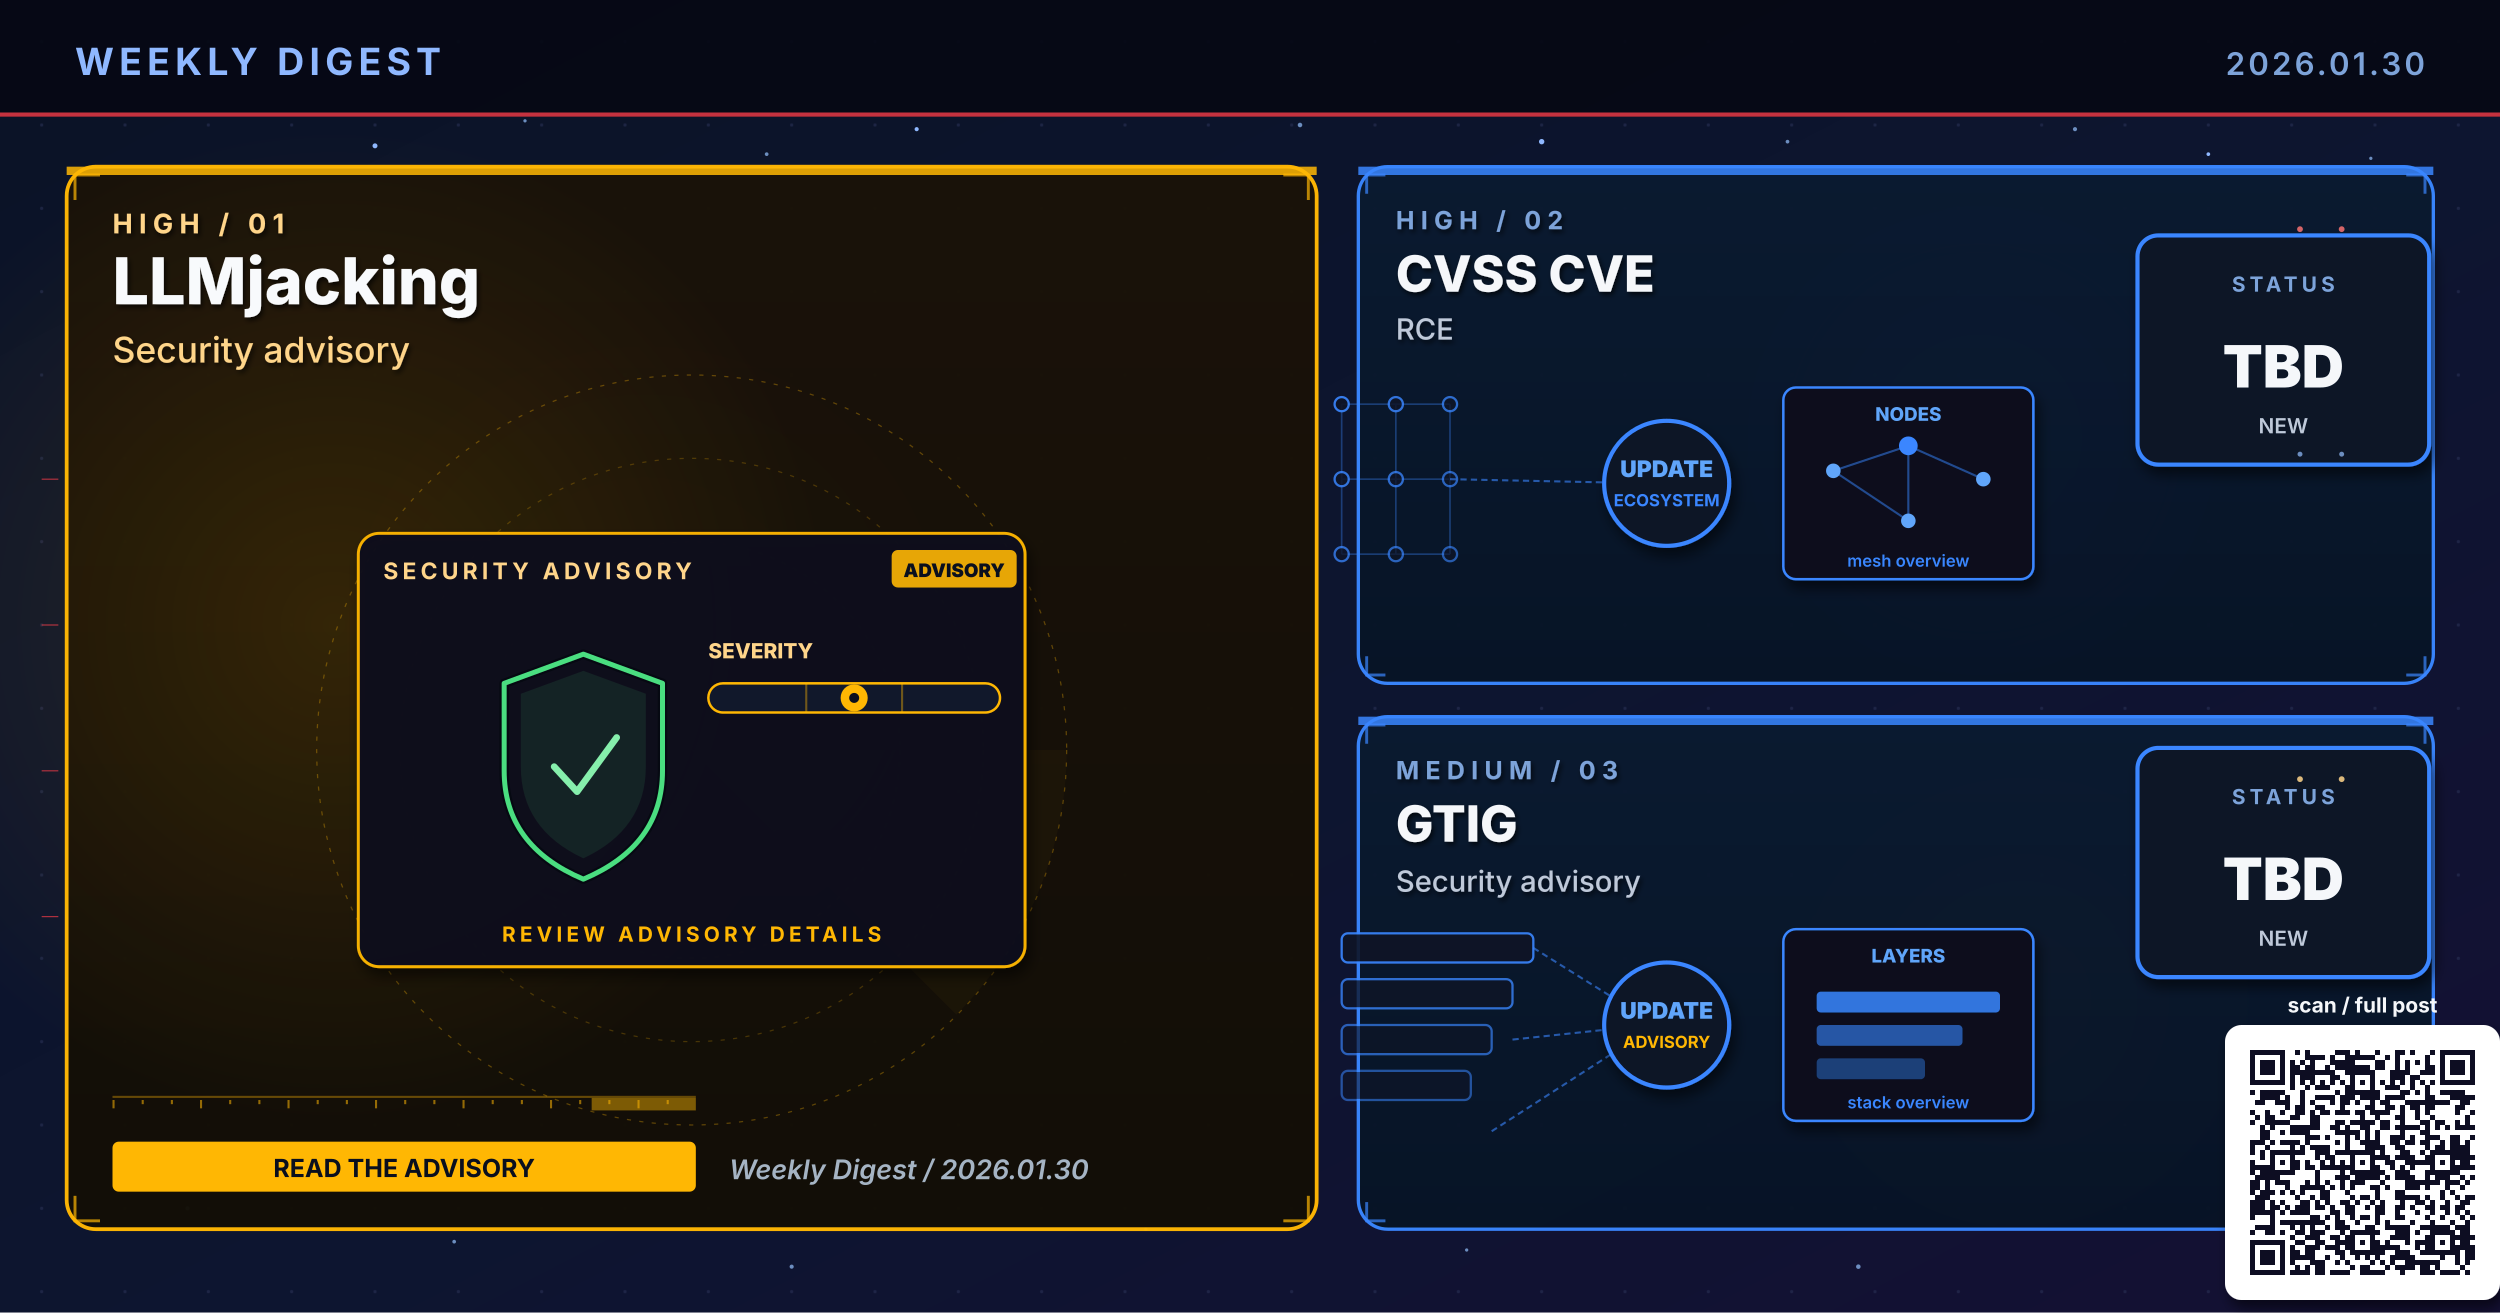
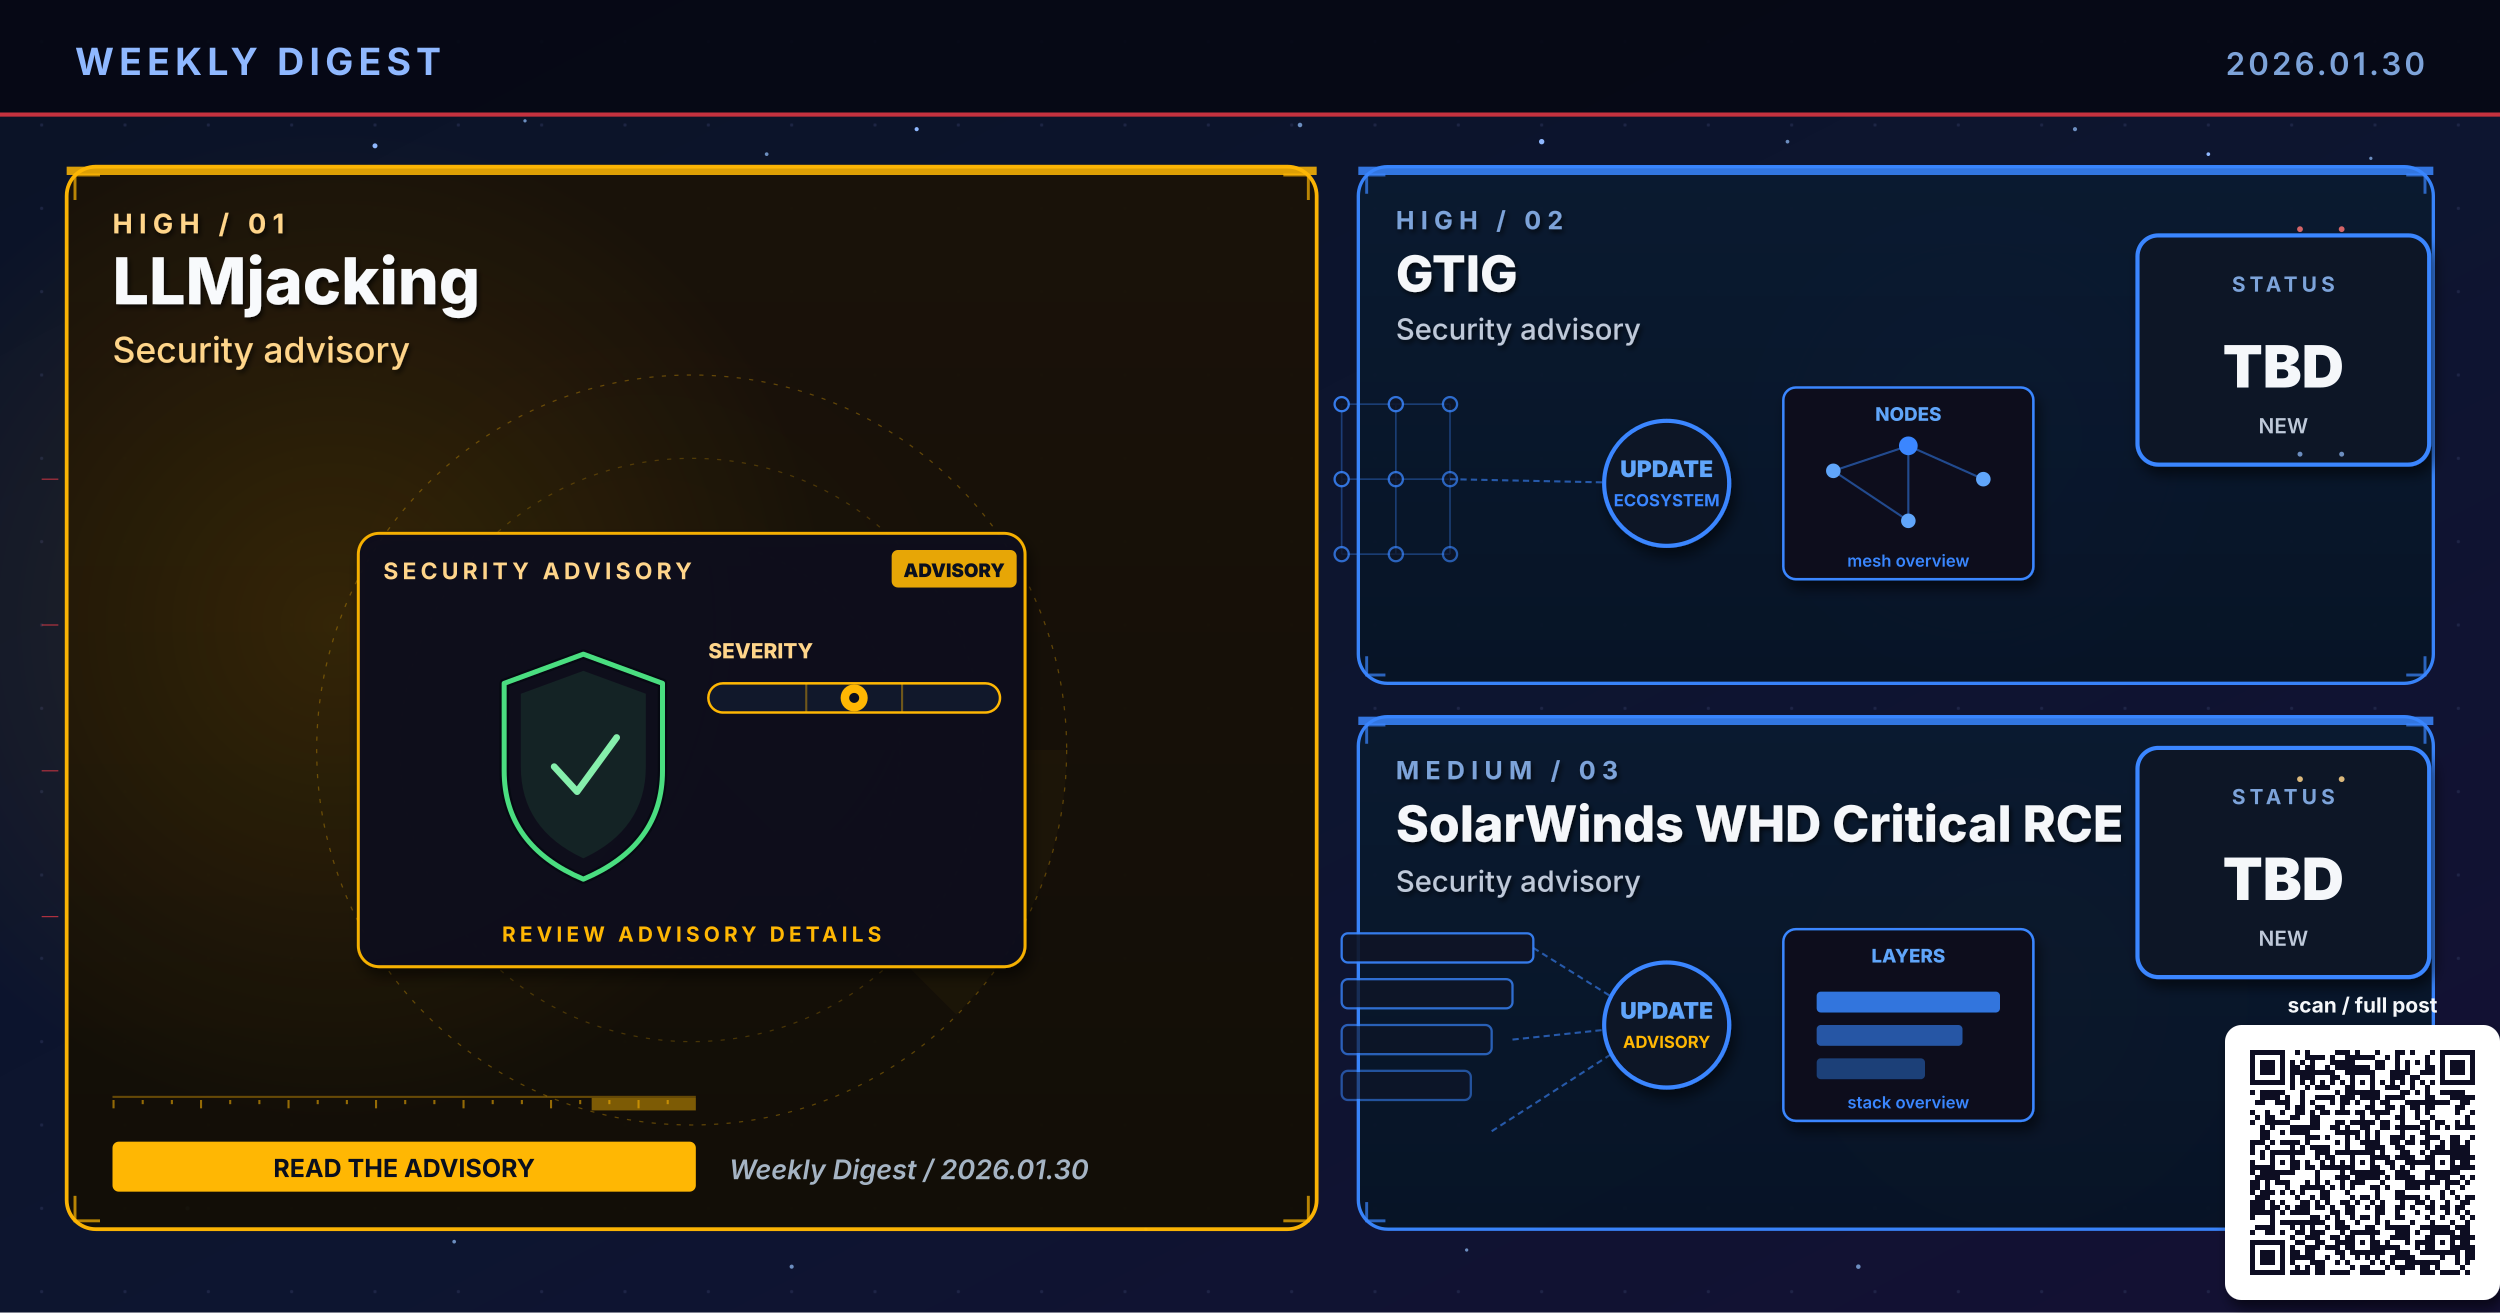
- <svg xmlns="http://www.w3.org/2000/svg" viewBox="0 0 1200 630" width="1200" height="630" role="img" aria-label="Weekly digest cover 2026.01.30: LLMjacking, CVSS CVE, GTIG">
+ <svg xmlns="http://www.w3.org/2000/svg" viewBox="0 0 1200 630" width="1200" height="630" role="img" aria-label="Weekly digest cover 2026.01.30: LLMjacking, GTIG, SolarWinds WHD Critical RCE">
  <defs>
    <linearGradient id="bgSpread" x1="0%" y1="0%" x2="100%" y2="100%">
      <stop offset="0%" stop-color="#0B1326" />
      <stop offset="55%" stop-color="#0D1530" />
      <stop offset="100%" stop-color="#141034" />
    </linearGradient>
    <linearGradient id="heroPanel" x1="0%" y1="0%" x2="0%" y2="100%">
      <stop offset="0%" stop-color="#1A0A08" />
      <stop offset="100%" stop-color="#110608" />
    </linearGradient>
    <linearGradient id="heroPanelBlue" x1="0%" y1="0%" x2="0%" y2="100%">
      <stop offset="0%" stop-color="#0A1A30" />
      <stop offset="100%" stop-color="#071426" />
    </linearGradient>
    <linearGradient id="heroPanelAmber" x1="0%" y1="0%" x2="0%" y2="100%">
      <stop offset="0%" stop-color="#1A1208" />
      <stop offset="100%" stop-color="#120E06" />
    </linearGradient>
    <linearGradient id="heroPanelGreen" x1="0%" y1="0%" x2="0%" y2="100%">
      <stop offset="0%" stop-color="#08160E" />
      <stop offset="100%" stop-color="#04100A" />
    </linearGradient>
    <linearGradient id="heroPanelPurple" x1="0%" y1="0%" x2="0%" y2="100%">
      <stop offset="0%" stop-color="#110629" />
      <stop offset="100%" stop-color="#0A0418" />
    </linearGradient>
    <radialGradient id="hotRed" cx="50%" cy="50%" r="50%">
      <stop offset="0%" stop-color="#E63946" stop-opacity="0.6" />
      <stop offset="100%" stop-color="#E63946" stop-opacity="0" />
    </radialGradient>
    <radialGradient id="hotBlue" cx="50%" cy="50%" r="50%">
      <stop offset="0%" stop-color="#3A86FF" stop-opacity="0.5" />
      <stop offset="100%" stop-color="#3A86FF" stop-opacity="0" />
    </radialGradient>
    <radialGradient id="hotAmber" cx="50%" cy="50%" r="50%">
      <stop offset="0%" stop-color="#FFB703" stop-opacity="0.45" />
      <stop offset="100%" stop-color="#FFB703" stop-opacity="0" />
    </radialGradient>
    <radialGradient id="hotGreen" cx="50%" cy="50%" r="50%">
      <stop offset="0%" stop-color="#4ADE80" stop-opacity="0.45" />
      <stop offset="100%" stop-color="#4ADE80" stop-opacity="0" />
    </radialGradient>
    <radialGradient id="hotPurple" cx="50%" cy="50%" r="50%">
      <stop offset="0%" stop-color="#A78BFA" stop-opacity="0.45" />
      <stop offset="100%" stop-color="#A78BFA" stop-opacity="0" />
    </radialGradient>
    <pattern id="envGrid" x="0" y="0" width="40" height="40" patternUnits="userSpaceOnUse">
      <circle cx="20" cy="20" r="0.8" fill="#2A3256" opacity="0.55" />
    </pattern>
    <filter id="softShadow" x="-10%" y="-10%" width="130%" height="130%">
      <feGaussianBlur in="SourceAlpha" stdDeviation="3" />
      <feOffset dx="2" dy="4" />
      <feComponentTransfer>
        <feFuncA type="linear" slope="0.55" />
      </feComponentTransfer>
      <feMerge>
        <feMergeNode />
        <feMergeNode in="SourceGraphic" />
      </feMerge>
    </filter>
    <filter id="textShadow" x="-10%" y="-10%" width="130%" height="130%">
      <feGaussianBlur in="SourceAlpha" stdDeviation="1.2" />
      <feOffset dx="1" dy="1.5" />
      <feComponentTransfer>
        <feFuncA type="linear" slope="0.7" />
      </feComponentTransfer>
      <feMerge>
        <feMergeNode />
        <feMergeNode in="SourceGraphic" />
      </feMerge>
    </filter>
  </defs>
  <rect width="1200" height="630" fill="url(#bgSpread)" />
  <rect width="1200" height="630" fill="url(#envGrid)" />
  <circle cx="310" cy="310" r="160" fill="url(#hotRed)">
    <animate attributeName="opacity" values="0.6;1;0.6" dur="5.8s" repeatCount="indefinite" />
  </circle>
  <circle cx="950" cy="210" r="120" fill="url(#hotBlue)">
    <animate attributeName="opacity" values="0.45;0.85;0.45" dur="6.4s" repeatCount="indefinite" />
  </circle>
  <circle cx="970" cy="480" r="110" fill="url(#hotAmber)">
    <animate attributeName="opacity" values="0.4;0.75;0.4" dur="7.1s" repeatCount="indefinite" />
  </circle>
  <g fill="#8FB8FF">
    <circle cx="180" cy="70" r="1.2">
      <animate attributeName="opacity" values="0.2;1;0.2" dur="3.4s" repeatCount="indefinite" />
    </circle>
    <circle cx="440" cy="62" r="1">
      <animate attributeName="opacity" values="0.2;0.9;0.2" dur="4.2s" repeatCount="indefinite" />
    </circle>
    <circle cx="740" cy="68" r="1.3">
      <animate attributeName="opacity" values="0.25;1;0.25" dur="3.9s" repeatCount="indefinite" />
    </circle>
    <circle cx="1060" cy="74" r="0.9">
      <animate attributeName="opacity" values="0.2;0.85;0.2" dur="5.1s" repeatCount="indefinite" />
    </circle>
    <circle cx="90" cy="580" r="1">
      <animate attributeName="opacity" values="0.15;0.8;0.15" dur="4.7s" repeatCount="indefinite" />
    </circle>
    <circle cx="550" cy="590" r="0.8">
      <animate attributeName="opacity" values="0.2;0.75;0.2" dur="3.6s" begin="0.5s" repeatCount="indefinite" />
    </circle>
  </g>
  <g fill="#7DA3D9" opacity="0.85">
    <circle cx="252" cy="58" r="0.8">
      <animate attributeName="opacity" values="0.15;0.7;0.15" dur="4.3s" repeatCount="indefinite" />
    </circle>
    <circle cx="368" cy="74" r="0.9">
      <animate attributeName="opacity" values="0.2;0.85;0.2" dur="3.8s" begin="0.4s" repeatCount="indefinite" />
    </circle>
    <circle cx="624" cy="60" r="1.1">
      <animate attributeName="opacity" values="0.25;0.95;0.25" dur="4.5s" repeatCount="indefinite" />
    </circle>
    <circle cx="858" cy="68" r="0.9">
      <animate attributeName="opacity" values="0.2;0.8;0.2" dur="3.6s" begin="0.6s" repeatCount="indefinite" />
    </circle>
    <circle cx="996" cy="62" r="1.0">
      <animate attributeName="opacity" values="0.2;0.9;0.2" dur="4.0s" begin="0.2s" repeatCount="indefinite" />
    </circle>
    <circle cx="1138" cy="76" r="0.8">
      <animate attributeName="opacity" values="0.15;0.7;0.15" dur="5.2s" begin="0.5s" repeatCount="indefinite" />
    </circle>
    <circle cx="218" cy="596" r="0.9">
      <animate attributeName="opacity" values="0.18;0.75;0.18" dur="4.6s" begin="0.3s" repeatCount="indefinite" />
    </circle>
    <circle cx="380" cy="608" r="1.0">
      <animate attributeName="opacity" values="0.2;0.85;0.2" dur="3.9s" begin="0.7s" repeatCount="indefinite" />
    </circle>
    <circle cx="704" cy="600" r="0.8">
      <animate attributeName="opacity" values="0.18;0.7;0.18" dur="4.2s" begin="0.4s" repeatCount="indefinite" />
    </circle>
    <circle cx="892" cy="608" r="1.1">
      <animate attributeName="opacity" values="0.22;0.9;0.22" dur="4.7s" begin="0.6s" repeatCount="indefinite" />
    </circle>
    <circle cx="1078" cy="600" r="0.9">
      <animate attributeName="opacity" values="0.2;0.85;0.2" dur="3.6s" begin="0.8s" repeatCount="indefinite" />
    </circle>
  </g>
  <rect x="0" y="0" width="1200" height="56" fill="#050813" opacity="0.92" />
  <text x="36" y="36" font-family="Inter, Helvetica, Arial, sans-serif" font-size="18" font-weight="700" fill="#8FB8FF" letter-spacing="2.5">WEEKLY DIGEST</text>
  <text x="1164" y="36" font-family="Inter, Helvetica, Arial, sans-serif" font-size="15" font-weight="600" fill="#7DA3D9" letter-spacing="1.5" text-anchor="end">2026.01.30</text>
  <rect x="0" y="54" width="1200" height="2" fill="#E63946" opacity="0.85">
    <animate attributeName="opacity" values="0.4;1;0.4" dur="4.8s" repeatCount="indefinite" />
  </rect>
  <rect x="32" y="80" width="600" height="510" rx="14" ry="14" fill="url(#heroPanelAmber)" stroke="#FFB703" stroke-width="1.8" opacity="0.98" />
  <circle cx="160" cy="300" r="240" fill="url(#hotAmber)" opacity="0.28" />
  <rect x="32" y="80" width="600" height="4" fill="#FFB703" opacity="0.85">
    <animate attributeName="opacity" values="0.5;1;0.5" dur="3.4s" repeatCount="indefinite" />
  </rect>
  <g filter="url(#textShadow)">
    <text x="54" y="112" font-family="Inter, Helvetica, Arial, sans-serif" font-size="13" font-weight="700" fill="#FFD58A" letter-spacing="3">HIGH  /  01</text>
    <text x="54" y="146" font-family="Inter, Helvetica, Arial, sans-serif" font-size="31" font-weight="800" fill="#F8FAFC">LLMjacking</text>
    <text x="54" y="174" font-family="Inter, Helvetica, Arial, sans-serif" font-size="17" font-weight="500" fill="#FFD58A">Security advisory</text>
  </g>
  <g transform="translate(332,360)" opacity="0.32">
    <circle r="180" fill="none" stroke="#FFB703" stroke-width="0.6" stroke-dasharray="2 4" />
    <circle r="140" fill="none" stroke="#FFB703" stroke-width="0.6" stroke-dasharray="2 4" opacity="0.7" />
    <circle r="100" fill="none" stroke="#FFB703" stroke-width="0.6" stroke-dasharray="2 4" opacity="0.5" />
    <g>
      <path d="M0 0 L180 0 A180 180 0 0 1 127 127 Z" fill="#FFB703" opacity="0.10" />
      <animateTransform attributeName="transform" type="rotate" from="0" to="360" dur="14s" repeatCount="indefinite" />
    </g>
  </g>
  <g stroke="#FFB703" stroke-width="1.4" fill="none" opacity="0.7">
    <path d="M36 96 L36 84 L48 84" />
    <path d="M616 84 L628 84 L628 96" />
    <path d="M36 574 L36 586 L48 586" />
    <path d="M616 586 L628 586 L628 574" />
  </g>
  <g>
    <rect x="54" y="526" width="280" height="1" fill="#FFB703" opacity="0.35" />
    <rect x="54" y="528" width="1" height="4" fill="#FFB703" opacity="0.55" />
    <rect x="68" y="528" width="1" height="2" fill="#FFB703" opacity="0.55" />
    <rect x="82" y="528" width="1" height="2" fill="#FFB703" opacity="0.55" />
    <rect x="96" y="528" width="1" height="4" fill="#FFB703" opacity="0.55" />
    <rect x="110" y="528" width="1" height="2" fill="#FFB703" opacity="0.55" />
    <rect x="124" y="528" width="1" height="2" fill="#FFB703" opacity="0.55" />
    <rect x="138" y="528" width="1" height="4" fill="#FFB703" opacity="0.55" />
    <rect x="152" y="528" width="1" height="2" fill="#FFB703" opacity="0.55" />
    <rect x="166" y="528" width="1" height="2" fill="#FFB703" opacity="0.55" />
    <rect x="180" y="528" width="1" height="4" fill="#FFB703" opacity="0.55" />
    <rect x="194" y="528" width="1" height="2" fill="#FFB703" opacity="0.55" />
    <rect x="208" y="528" width="1" height="2" fill="#FFB703" opacity="0.55" />
    <rect x="222" y="528" width="1" height="4" fill="#FFB703" opacity="0.55" />
    <rect x="236" y="528" width="1" height="2" fill="#FFB703" opacity="0.55" />
    <rect x="250" y="528" width="1" height="2" fill="#FFB703" opacity="0.55" />
    <rect x="264" y="528" width="1" height="4" fill="#FFB703" opacity="0.55" />
    <rect x="278" y="528" width="1" height="2" fill="#FFB703" opacity="0.55" />
    <rect x="292" y="528" width="1" height="2" fill="#FFB703" opacity="0.55" />
    <rect x="306" y="528" width="1" height="4" fill="#FFB703" opacity="0.55" />
    <rect x="320" y="528" width="1" height="2" fill="#FFB703" opacity="0.55" />
    <rect x="284" y="527" width="50" height="6" fill="#FFB703" opacity="0.45">
      <animate attributeName="x" values="54;284;54" dur="6.4s" repeatCount="indefinite" />
      <animate attributeName="opacity" values="0.2;0.7;0.2" dur="6.4s" repeatCount="indefinite" />
    </rect>
  </g>
  <g transform="translate(332,360)">
    <g filter="url(#softShadow)">
      <rect x="-160" y="-104" width="320" height="208" rx="10" fill="#0A0F1E" stroke="#FFB703" stroke-width="1.4" opacity="0.95" />
    </g>
    <text x="-148" y="-82" font-family="Inter, Helvetica, Arial, sans-serif" font-size="11" font-weight="700" fill="#FFD58A" letter-spacing="2">SECURITY ADVISORY</text>
    <g transform="translate(96,-96)">
      <rect x="0" y="0" width="60" height="18" rx="3" fill="#FFB703" opacity="0.9" />
      <text x="30" y="13" text-anchor="middle" font-family="Inter, monospace" font-size="9" font-weight="900" fill="#0A0F1E">ADVISORY</text>
    </g>
    <g transform="translate(-92,-46)">
      <path d="M40 0 L78 14 L78 56 Q78 92 40 108 Q2 92 2 56 L2 14 Z" fill="none" stroke="#060912" stroke-width="4.6" stroke-linejoin="round" />
      <path d="M40 0 L78 14 L78 56 Q78 92 40 108 Q2 92 2 56 L2 14 Z" fill="none" stroke="#4ADE80" stroke-width="2.4" stroke-linejoin="round">
        <animate attributeName="stroke-opacity" values="0.6;1;0.6" dur="3.2s" repeatCount="indefinite" />
      </path>
      <path d="M40 8 L70 19 L70 54 Q70 84 40 98 Q10 84 10 54 L10 19 Z" fill="#4ADE80" opacity="0.10" />
      <path d="M26 54 L37 66 L56 40" fill="none" stroke="#86EFAC" stroke-width="3.2" stroke-linecap="round" stroke-linejoin="round">
        <animate attributeName="stroke-opacity" values="0.5;1;0.5" dur="2.4s" repeatCount="indefinite" />
      </path>
    </g>
    <g transform="translate(8,-44)">
      <text x="0" y="0" font-family="Inter, monospace" font-size="10" font-weight="800" fill="#FFD58A">SEVERITY</text>
      <rect x="0" y="12" width="140" height="14" rx="7" fill="#11182B" stroke="#FFB703" stroke-width="1.2" />
      <g stroke="#FFB703" stroke-width="1" opacity="0.4">
        <line x1="47" y1="12" x2="47" y2="26" />
        <line x1="93" y1="12" x2="93" y2="26" />
      </g>
      <g transform="translate(70,19)">
        <circle cx="0" cy="0" r="6.5" fill="#FFB703">
          <animate attributeName="opacity" values="0.7;1;0.7" dur="2.2s" repeatCount="indefinite" />
        </circle>
        <circle cx="0" cy="0" r="2.4" fill="#0A0F1E" />
      </g>
    </g>
    <text x="0" y="92" text-anchor="middle" font-family="Inter, Helvetica, Arial, sans-serif" font-size="10" font-weight="700" fill="#FFB703" letter-spacing="2">REVIEW ADVISORY DETAILS</text>
  </g>
  <g transform="translate(54,548)">
    <rect x="0" y="0" width="280" height="24" rx="3" fill="#FFB703" />
    <text x="140" y="17" text-anchor="middle" font-family="Inter, Helvetica, Arial, sans-serif" font-size="12" font-weight="700" fill="#0A0F1E">READ THE ADVISORY</text>
  </g>
  <text x="350" y="566" font-family="Inter, Helvetica, Arial, sans-serif" font-size="13" font-weight="600" fill="#A5B4C4" font-style="italic">Weekly Digest  /  2026.01.30</text>
  <rect x="652" y="80" width="516" height="248" rx="14" ry="14" fill="url(#heroPanelBlue)" stroke="#3A86FF" stroke-width="1.6" opacity="0.97" />
  <rect x="652" y="80" width="516" height="4" fill="#3A86FF" opacity="0.85">
    <animate attributeName="opacity" values="0.5;1;0.5" dur="4.2s" repeatCount="indefinite" />
  </rect>
  <g filter="url(#textShadow)">
    <text x="670" y="110" font-family="Inter, Helvetica, Arial, sans-serif" font-size="12" font-weight="700" fill="#7DA3D9" letter-spacing="3">HIGH  /  02</text>
-     <text x="670" y="140" font-family="Inter, Helvetica, Arial, sans-serif" font-size="24" font-weight="800" fill="#F5F7FA">CVSS CVE</text>
-     <text x="670" y="163" font-family="Inter, Helvetica, Arial, sans-serif" font-size="14" font-weight="500" fill="#BFC9D9">RCE</text>
+     <text x="670" y="140" font-family="Inter, Helvetica, Arial, sans-serif" font-size="24" font-weight="800" fill="#F5F7FA">GTIG</text>
+     <text x="670" y="163" font-family="Inter, Helvetica, Arial, sans-serif" font-size="14" font-weight="500" fill="#BFC9D9">Security advisory</text>
  </g>
  <g stroke="#3A86FF" stroke-width="1.4" fill="none" opacity="0.7">
    <path d="M656 93 L656 84 L665 84" />
    <path d="M1155 84 L1164 84 L1164 93" />
    <path d="M656 315 L656 324 L665 324" />
    <path d="M1155 324 L1164 324 L1164 315" />
  </g>
  <g transform="translate(800,230)">
    <g stroke="#3A86FF" stroke-width="0.8" opacity="0.35">
      <line x1="-156" y1="-36" x2="-130" y2="-36" />
      <line x1="-156" y1="-36" x2="-156" y2="0" />
      <line x1="-130" y1="-36" x2="-104" y2="-36" />
      <line x1="-130" y1="-36" x2="-130" y2="0" />
      <line x1="-104" y1="-36" x2="-104" y2="0" />
      <line x1="-156" y1="0" x2="-130" y2="0" />
      <line x1="-156" y1="0" x2="-156" y2="36" />
      <line x1="-130" y1="0" x2="-104" y2="0" />
      <line x1="-130" y1="0" x2="-130" y2="36" />
      <line x1="-104" y1="0" x2="-104" y2="36" />
      <line x1="-156" y1="36" x2="-130" y2="36" />
      <line x1="-130" y1="36" x2="-104" y2="36" />
    </g>
    <circle cx="-156" cy="-36" r="3.4" fill="#0E1426" stroke="#3A86FF" stroke-width="1.1" opacity="0.90" />
    <circle cx="-130" cy="-36" r="3.4" fill="#0E1426" stroke="#3A86FF" stroke-width="1.1" opacity="0.83" />
    <circle cx="-104" cy="-36" r="3.4" fill="#0E1426" stroke="#3A86FF" stroke-width="1.1" opacity="0.76" />
    <circle cx="-156" cy="0" r="3.4" fill="#0E1426" stroke="#3A86FF" stroke-width="1.1" opacity="0.83" />
    <circle cx="-130" cy="0" r="3.4" fill="#0E1426" stroke="#3A86FF" stroke-width="1.1" opacity="0.76" />
    <circle cx="-104" cy="0" r="3.4" fill="#0E1426" stroke="#3A86FF" stroke-width="1.1" opacity="0.69" />
    <circle cx="-156" cy="36" r="3.4" fill="#0E1426" stroke="#3A86FF" stroke-width="1.1" opacity="0.76" />
    <circle cx="-130" cy="36" r="3.4" fill="#0E1426" stroke="#3A86FF" stroke-width="1.1" opacity="0.69" />
    <circle cx="-104" cy="36" r="3.4" fill="#0E1426" stroke="#3A86FF" stroke-width="1.1" opacity="0.62" />
    <line x1="-104" y1="0" x2="-8" y2="2" stroke="#3A86FF" stroke-width="1" stroke-dasharray="3 2" opacity="0.6" />
    <g fill="#60A5FA">
      <circle r="2">
        <animateMotion path="M-104 0 L-8 2" dur="2.3s" repeatCount="indefinite" />
      </circle>
    </g>
    <circle cx="0" cy="2" r="30" fill="#0A1326" stroke="#3A86FF" stroke-width="2" filter="url(#softShadow)">
      <animate attributeName="r" values="28;33;28" dur="3.4s" repeatCount="indefinite" />
    </circle>
    <text x="0" y="-1" text-anchor="middle" font-family="Inter, monospace" font-size="11" font-weight="900" fill="#60A5FA">UPDATE</text>
    <text x="0" y="13" text-anchor="middle" font-family="Inter, monospace" font-size="8" font-weight="700" fill="#3A86FF">ECOSYSTEM</text>
    <g transform="translate(56,-44)" filter="url(#softShadow)">
      <rect x="0" y="0" width="120" height="92" rx="6" fill="#0A0F1E" stroke="#3A86FF" stroke-width="1.2" />
      <text x="60" y="16" text-anchor="middle" font-family="Inter, monospace" font-size="9" font-weight="800" fill="#60A5FA">NODES</text>
      <g stroke="#3A86FF" stroke-width="1" opacity="0.5">
        <line x1="24" y1="40" x2="60" y2="28" />
        <line x1="60" y1="28" x2="96" y2="44" />
        <line x1="60" y1="28" x2="60" y2="64" />
        <line x1="24" y1="40" x2="60" y2="64" />
      </g>
      <g fill="#60A5FA">
        <circle cx="24" cy="40" r="3.5" />
        <circle cx="96" cy="44" r="3.5" />
        <circle cx="60" cy="64" r="3.5" />
      </g>
      <circle cx="60" cy="28" r="4.5" fill="#3A86FF" />
      <text x="60" y="86" text-anchor="middle" font-family="Inter, monospace" font-size="8" font-weight="600" fill="#3A86FF">mesh overview</text>
    </g>
  </g>
  <g transform="translate(1094,168)" filter="url(#softShadow)">
    <rect x="-68" y="-55" width="140" height="110" rx="10" fill="#071426" stroke="#3A86FF" stroke-width="2" />
    <text x="2" y="-28" text-anchor="middle" font-family="Inter, Helvetica, Arial, sans-serif" font-size="10" font-weight="700" letter-spacing="2" fill="#7DA3D9">STATUS</text>
    <text x="2" y="18" text-anchor="middle" font-family="Inter, Helvetica, Arial, sans-serif" font-size="28" font-weight="900" fill="#F5F7FA">TBD</text>
    <text x="2" y="40" text-anchor="middle" font-family="Inter, Helvetica, Arial, sans-serif" font-size="10" font-weight="600" fill="#BFC9D9">NEW</text>
  </g>
  <rect x="652" y="344" width="516" height="246" rx="14" ry="14" fill="url(#heroPanelBlue)" stroke="#3A86FF" stroke-width="1.6" opacity="0.97" />
  <rect x="652" y="344" width="516" height="4" fill="#3A86FF" opacity="0.85">
    <animate attributeName="opacity" values="0.5;1;0.5" dur="4.8s" repeatCount="indefinite" />
  </rect>
  <g filter="url(#textShadow)">
    <text x="670" y="374" font-family="Inter, Helvetica, Arial, sans-serif" font-size="12" font-weight="700" fill="#7DA3D9" letter-spacing="3">MEDIUM  /  03</text>
-     <text x="670" y="404" font-family="Inter, Helvetica, Arial, sans-serif" font-size="24" font-weight="800" fill="#F5F7FA">GTIG</text>
+     <text x="670" y="404" font-family="Inter, Helvetica, Arial, sans-serif" font-size="24" font-weight="800" fill="#F5F7FA">SolarWinds WHD Critical RCE</text>
    <text x="670" y="428" font-family="Inter, Helvetica, Arial, sans-serif" font-size="14" font-weight="500" fill="#BFC9D9">Security advisory</text>
  </g>
  <g stroke="#3A86FF" stroke-width="1.4" fill="none" opacity="0.7">
    <path d="M656 357 L656 348 L665 348" />
    <path d="M1155 348 L1164 348 L1164 357" />
    <path d="M656 577 L656 586 L665 586" />
    <path d="M1155 586 L1164 586 L1164 577" />
  </g>
  <g transform="translate(800,490)">
    <rect x="-156" y="-42" width="92" height="14" rx="3" fill="#0E1426" stroke="#3A86FF" stroke-width="1.1" opacity="0.90" />
    <rect x="-156" y="-20" width="82" height="14" rx="3" fill="#0E1426" stroke="#3A86FF" stroke-width="1.1" opacity="0.78" />
    <rect x="-156" y="2" width="72" height="14" rx="3" fill="#0E1426" stroke="#3A86FF" stroke-width="1.1" opacity="0.66" />
    <rect x="-156" y="24" width="62" height="14" rx="3" fill="#0E1426" stroke="#3A86FF" stroke-width="1.1" opacity="0.54" />
    <g stroke="#3A86FF" stroke-width="1" stroke-dasharray="3 2" fill="none" opacity="0.6">
      <line x1="-64" y1="-35" x2="-8" y2="0" />
      <line x1="-74" y1="9" x2="-8" y2="2" />
      <line x1="-84" y1="53" x2="-8" y2="4" />
    </g>
    <g fill="#60A5FA">
      <circle r="2">
        <animateMotion path="M-74 9 L-8 2" dur="2.1s" repeatCount="indefinite" />
      </circle>
    </g>
    <circle cx="0" cy="2" r="30" fill="#0A1326" stroke="#3A86FF" stroke-width="2" filter="url(#softShadow)">
      <animate attributeName="r" values="28;33;28" dur="3.4s" repeatCount="indefinite" />
    </circle>
    <text x="0" y="-1" text-anchor="middle" font-family="Inter, monospace" font-size="11" font-weight="900" fill="#60A5FA">UPDATE</text>
    <text x="0" y="13" text-anchor="middle" font-family="Inter, monospace" font-size="8" font-weight="700" fill="#FFB703">ADVISORY</text>
    <g transform="translate(56,-44)" filter="url(#softShadow)">
      <rect x="0" y="0" width="120" height="92" rx="6" fill="#0A0F1E" stroke="#3A86FF" stroke-width="1.2" />
      <text x="60" y="16" text-anchor="middle" font-family="Inter, monospace" font-size="9" font-weight="800" fill="#60A5FA">LAYERS</text>
      <rect x="16" y="30" width="88" height="10" rx="2" fill="#3A86FF" opacity="0.85" />
      <rect x="16" y="46" width="70" height="10" rx="2" fill="#3A86FF" opacity="0.6" />
      <rect x="16" y="62" width="52" height="10" rx="2" fill="#3A86FF" opacity="0.4" />
      <text x="60" y="86" text-anchor="middle" font-family="Inter, monospace" font-size="8" font-weight="600" fill="#3A86FF">stack overview</text>
    </g>
  </g>
  <g transform="translate(1094,414)" filter="url(#softShadow)">
    <rect x="-68" y="-55" width="140" height="110" rx="10" fill="#071426" stroke="#3A86FF" stroke-width="2" />
    <text x="2" y="-28" text-anchor="middle" font-family="Inter, Helvetica, Arial, sans-serif" font-size="10" font-weight="700" letter-spacing="2" fill="#7DA3D9">STATUS</text>
    <text x="2" y="18" text-anchor="middle" font-family="Inter, Helvetica, Arial, sans-serif" font-size="28" font-weight="900" fill="#F5F7FA">TBD</text>
    <text x="2" y="40" text-anchor="middle" font-family="Inter, Helvetica, Arial, sans-serif" font-size="10" font-weight="600" fill="#BFC9D9">NEW</text>
  </g>
  <g opacity="0.85">
    <g fill="#F87171">
      <circle cx="1104" cy="110" r="1.4">
        <animate attributeName="opacity" values="0.2;1;0.2" dur="1.8s" repeatCount="indefinite" />
      </circle>
      <circle cx="1124" cy="110" r="1.4">
        <animate attributeName="opacity" values="0.2;1;0.2" dur="1.4s" begin="0.3s" repeatCount="indefinite" />
      </circle>
    </g>
    <g fill="#7DA3D9">
      <circle cx="1104" cy="218" r="1.2">
        <animate attributeName="opacity" values="0.2;1;0.2" dur="2s" repeatCount="indefinite" />
      </circle>
      <circle cx="1124" cy="218" r="1.2">
        <animate attributeName="opacity" values="0.2;1;0.2" dur="1.6s" begin="0.4s" repeatCount="indefinite" />
      </circle>
    </g>
    <g fill="#FFD58A">
      <circle cx="1104" cy="374" r="1.4">
        <animate attributeName="opacity" values="0.2;1;0.2" dur="1.8s" repeatCount="indefinite" />
      </circle>
      <circle cx="1124" cy="374" r="1.4">
        <animate attributeName="opacity" values="0.2;1;0.2" dur="1.6s" begin="0.3s" repeatCount="indefinite" />
      </circle>
    </g>
    <g stroke="#E63946" stroke-width="0.5" fill="none">
      <path d="M20 230 L28 230">
        <animate attributeName="stroke-opacity" values="0;0.7;0" dur="2s" repeatCount="indefinite" />
      </path>
      <path d="M20 300 L28 300">
        <animate attributeName="stroke-opacity" values="0;0.7;0" dur="2.3s" begin="0.3s" repeatCount="indefinite" />
      </path>
      <path d="M20 370 L28 370">
        <animate attributeName="stroke-opacity" values="0;0.7;0" dur="1.9s" begin="0.6s" repeatCount="indefinite" />
      </path>
      <path d="M20 440 L28 440">
        <animate attributeName="stroke-opacity" values="0;0.7;0" dur="2.1s" begin="0.9s" repeatCount="indefinite" />
      </path>
    </g>
  </g>
  <g transform="translate(1080,504)" filter="url(#softShadow)">
    <rect x="-12" y="-12" width="132" height="132" rx="8" fill="#FFFFFF" />
    <path fill="#0A1020" d="M0.0 0.0h16.8v2.4h-16.8z M21.6 0.0h2.4v2.4h-2.4z M26.4 0.0h2.4v2.4h-2.4z M40.8 0.0h7.2v2.4h-7.2z M50.4 0.0h2.4v2.4h-2.4z M60.0 0.0h2.4v2.4h-2.4z M69.6 0.0h4.8v2.4h-4.8z M76.8 0.0h2.4v2.4h-2.4z M86.4 0.0h2.4v2.4h-2.4z M91.2 0.0h16.8v2.4h-16.8z M0.0 2.4h2.4v2.4h-2.4z M14.4 2.4h2.4v2.4h-2.4z M26.4 2.4h9.6v2.4h-9.6z M38.4 2.4h2.4v2.4h-2.4z M45.6 2.4h14.4v2.4h-14.4z M64.8 2.4h2.4v2.4h-2.4z M69.6 2.4h2.4v2.4h-2.4z M84.0 2.4h2.4v2.4h-2.4z M91.2 2.4h2.4v2.4h-2.4z M105.6 2.4h2.4v2.4h-2.4z M0.0 4.8h2.4v2.4h-2.4z M4.8 4.8h7.2v2.4h-7.2z M14.4 4.8h2.4v2.4h-2.4z M19.2 4.8h2.4v2.4h-2.4z M24.0 4.8h2.4v2.4h-2.4z M28.8 4.8h2.4v2.4h-2.4z M38.4 4.8h12.0v2.4h-12.0z M60.0 4.8h4.8v2.4h-4.8z M69.6 4.8h2.4v2.4h-2.4z M74.4 4.8h2.4v2.4h-2.4z M79.2 4.8h2.4v2.4h-2.4z M84.0 4.8h2.4v2.4h-2.4z M91.2 4.8h2.4v2.4h-2.4z M96.0 4.8h7.2v2.4h-7.2z M105.6 4.8h2.4v2.4h-2.4z M0.0 7.2h2.4v2.4h-2.4z M4.8 7.2h7.2v2.4h-7.2z M14.4 7.2h2.4v2.4h-2.4z M19.2 7.2h4.8v2.4h-4.8z M26.4 7.2h4.8v2.4h-4.8z M36.0 7.2h2.4v2.4h-2.4z M40.8 7.2h16.8v2.4h-16.8z M60.0 7.2h4.8v2.4h-4.8z M69.6 7.2h2.4v2.4h-2.4z M74.4 7.2h2.4v2.4h-2.4z M84.0 7.2h4.8v2.4h-4.8z M91.2 7.2h2.4v2.4h-2.4z M96.0 7.2h7.2v2.4h-7.2z M105.6 7.2h2.4v2.4h-2.4z M0.0 9.6h2.4v2.4h-2.4z M4.8 9.6h7.2v2.4h-7.2z M14.4 9.6h2.4v2.4h-2.4z M19.2 9.6h21.6v2.4h-21.6z M45.6 9.6h14.4v2.4h-14.4z M67.2 9.6h9.6v2.4h-9.6z M81.6 9.6h7.2v2.4h-7.2z M91.2 9.6h2.4v2.4h-2.4z M96.0 9.6h7.2v2.4h-7.2z M105.6 9.6h2.4v2.4h-2.4z M0.0 12.0h2.4v2.4h-2.4z M14.4 12.0h2.4v2.4h-2.4z M19.2 12.0h2.4v2.4h-2.4z M24.0 12.0h7.2v2.4h-7.2z M38.4 12.0h4.8v2.4h-4.8z M48.0 12.0h2.4v2.4h-2.4z M57.6 12.0h2.4v2.4h-2.4z M67.2 12.0h7.2v2.4h-7.2z M76.8 12.0h4.8v2.4h-4.8z M91.2 12.0h2.4v2.4h-2.4z M105.6 12.0h2.4v2.4h-2.4z M0.0 14.4h16.8v2.4h-16.8z M19.2 14.4h2.4v2.4h-2.4z M24.0 14.4h2.4v2.4h-2.4z M28.8 14.4h2.4v2.4h-2.4z M33.6 14.4h2.4v2.4h-2.4z M38.4 14.4h2.4v2.4h-2.4z M43.2 14.4h2.4v2.4h-2.4z M48.0 14.4h2.4v2.4h-2.4z M52.8 14.4h2.4v2.4h-2.4z M57.6 14.4h2.4v2.4h-2.4z M62.4 14.4h2.4v2.4h-2.4z M67.2 14.4h2.4v2.4h-2.4z M72.0 14.4h2.4v2.4h-2.4z M76.8 14.4h2.4v2.4h-2.4z M81.6 14.4h2.4v2.4h-2.4z M86.4 14.4h2.4v2.4h-2.4z M91.2 14.4h16.8v2.4h-16.8z M19.2 16.8h2.4v2.4h-2.4z M26.4 16.8h2.4v2.4h-2.4z M31.2 16.8h7.2v2.4h-7.2z M45.6 16.8h4.8v2.4h-4.8z M57.6 16.8h2.4v2.4h-2.4z M64.8 16.8h7.2v2.4h-7.2z M76.8 16.8h2.4v2.4h-2.4z M84.0 16.8h2.4v2.4h-2.4z M0.0 19.2h2.4v2.4h-2.4z M4.8 19.2h12.0v2.4h-12.0z M24.0 19.2h2.4v2.4h-2.4z M40.8 19.2h2.4v2.4h-2.4z M45.6 19.2h16.8v2.4h-16.8z M72.0 19.2h4.8v2.4h-4.8z M79.2 19.2h2.4v2.4h-2.4z M84.0 19.2h2.4v2.4h-2.4z M91.2 19.2h12.0v2.4h-12.0z M4.8 21.6h9.6v2.4h-9.6z M16.8 21.6h2.4v2.4h-2.4z M24.0 21.6h2.4v2.4h-2.4z M31.2 21.6h9.6v2.4h-9.6z M43.2 21.6h7.2v2.4h-7.2z M52.8 21.6h9.6v2.4h-9.6z M64.8 21.6h9.6v2.4h-9.6z M84.0 21.6h4.8v2.4h-4.8z M96.0 21.6h12.0v2.4h-12.0z M2.4 24.0h4.8v2.4h-4.8z M12.0 24.0h7.2v2.4h-7.2z M24.0 24.0h2.4v2.4h-2.4z M28.8 24.0h2.4v2.4h-2.4z M38.4 24.0h2.4v2.4h-2.4z M43.2 24.0h4.8v2.4h-4.8z M50.4 24.0h2.4v2.4h-2.4z M57.6 24.0h2.4v2.4h-2.4z M62.4 24.0h4.8v2.4h-4.8z M74.4 24.0h21.6v2.4h-21.6z M100.8 24.0h4.8v2.4h-4.8z M16.8 26.4h2.4v2.4h-2.4z M21.6 26.4h4.8v2.4h-4.8z M31.2 26.4h4.8v2.4h-4.8z M43.2 26.4h2.4v2.4h-2.4z M55.2 26.4h4.8v2.4h-4.8z M64.8 26.4h4.8v2.4h-4.8z M72.0 26.4h2.4v2.4h-2.4z M76.8 26.4h4.8v2.4h-4.8z M84.0 26.4h4.8v2.4h-4.8z M98.4 26.4h4.8v2.4h-4.8z M0.0 28.8h2.4v2.4h-2.4z M7.2 28.8h2.4v2.4h-2.4z M14.4 28.8h2.4v2.4h-2.4z M21.6 28.8h4.8v2.4h-4.8z M28.8 28.8h2.4v2.4h-2.4z M33.6 28.8h4.8v2.4h-4.8z M40.8 28.8h7.2v2.4h-7.2z M50.4 28.8h4.8v2.4h-4.8z M57.6 28.8h9.6v2.4h-9.6z M72.0 28.8h2.4v2.4h-2.4z M79.2 28.8h2.4v2.4h-2.4z M84.0 28.8h2.4v2.4h-2.4z M98.4 28.8h2.4v2.4h-2.4z M105.6 28.8h2.4v2.4h-2.4z M2.4 31.2h2.4v2.4h-2.4z M7.2 31.2h4.8v2.4h-4.8z M19.2 31.2h4.8v2.4h-4.8z M28.8 31.2h4.8v2.4h-4.8z M52.8 31.2h2.4v2.4h-2.4z M60.0 31.2h2.4v2.4h-2.4z M69.6 31.2h4.8v2.4h-4.8z M79.2 31.2h2.4v2.4h-2.4z M86.4 31.2h2.4v2.4h-2.4z M103.2 31.2h2.4v2.4h-2.4z M0.0 33.6h2.4v2.4h-2.4z M7.2 33.6h12.0v2.4h-12.0z M28.8 33.6h4.8v2.4h-4.8z M40.8 33.6h4.8v2.4h-4.8z M48.0 33.6h12.0v2.4h-12.0z M62.4 33.6h4.8v2.4h-4.8z M72.0 33.6h2.4v2.4h-2.4z M81.6 33.6h4.8v2.4h-4.8z M88.8 33.6h4.8v2.4h-4.8z M98.4 33.6h2.4v2.4h-2.4z M103.2 33.6h2.4v2.4h-2.4z M4.8 36.0h2.4v2.4h-2.4z M9.6 36.0h2.4v2.4h-2.4z M19.2 36.0h14.4v2.4h-14.4z M38.4 36.0h4.8v2.4h-4.8z M45.6 36.0h2.4v2.4h-2.4z M52.8 36.0h4.8v2.4h-4.8z M62.4 36.0h4.8v2.4h-4.8z M69.6 36.0h12.0v2.4h-12.0z M84.0 36.0h2.4v2.4h-2.4z M88.8 36.0h2.4v2.4h-2.4z M93.6 36.0h2.4v2.4h-2.4z M98.4 36.0h9.6v2.4h-9.6z M4.8 38.4h4.8v2.4h-4.8z M14.4 38.4h2.4v2.4h-2.4z M19.2 38.4h9.6v2.4h-9.6z M40.8 38.4h12.0v2.4h-12.0z M55.2 38.4h2.4v2.4h-2.4z M60.0 38.4h2.4v2.4h-2.4z M72.0 38.4h2.4v2.4h-2.4z M81.6 38.4h4.8v2.4h-4.8z M4.8 40.8h4.8v2.4h-4.8z M26.4 40.8h7.2v2.4h-7.2z M36.0 40.8h2.4v2.4h-2.4z M45.6 40.8h2.4v2.4h-2.4z M50.4 40.8h2.4v2.4h-2.4z M55.2 40.8h2.4v2.4h-2.4z M60.0 40.8h2.4v2.4h-2.4z M67.2 40.8h7.2v2.4h-7.2z M76.8 40.8h2.4v2.4h-2.4z M84.0 40.8h7.2v2.4h-7.2z M96.0 40.8h4.8v2.4h-4.8z M105.6 40.8h2.4v2.4h-2.4z M0.0 43.2h7.2v2.4h-7.2z M9.6 43.2h2.4v2.4h-2.4z M14.4 43.2h9.6v2.4h-9.6z M26.4 43.2h2.4v2.4h-2.4z M40.8 43.2h2.4v2.4h-2.4z M45.6 43.2h2.4v2.4h-2.4z M52.8 43.2h9.6v2.4h-9.6z M67.2 43.2h4.8v2.4h-4.8z M74.4 43.2h4.8v2.4h-4.8z M81.6 43.2h4.8v2.4h-4.8z M91.2 43.2h2.4v2.4h-2.4z M96.0 43.2h4.8v2.4h-4.8z M103.2 43.2h2.4v2.4h-2.4z M0.0 45.6h2.4v2.4h-2.4z M7.2 45.6h2.4v2.4h-2.4z M19.2 45.6h2.4v2.4h-2.4z M24.0 45.6h2.4v2.4h-2.4z M28.8 45.6h9.6v2.4h-9.6z M45.6 45.6h2.4v2.4h-2.4z M55.2 45.6h9.6v2.4h-9.6z M69.6 45.6h4.8v2.4h-4.8z M84.0 45.6h2.4v2.4h-2.4z M88.8 45.6h4.8v2.4h-4.8z M96.0 45.6h9.6v2.4h-9.6z M0.0 48.0h2.4v2.4h-2.4z M4.8 48.0h2.4v2.4h-2.4z M9.6 48.0h16.8v2.4h-16.8z M31.2 48.0h7.2v2.4h-7.2z M40.8 48.0h19.2v2.4h-19.2z M62.4 48.0h2.4v2.4h-2.4z M72.0 48.0h4.8v2.4h-4.8z M81.6 48.0h2.4v2.4h-2.4z M86.4 48.0h19.2v2.4h-19.2z M4.8 50.4h2.4v2.4h-2.4z M9.6 50.4h2.4v2.4h-2.4z M19.2 50.4h2.4v2.4h-2.4z M31.2 50.4h2.4v2.4h-2.4z M36.0 50.4h4.8v2.4h-4.8z M48.0 50.4h2.4v2.4h-2.4z M57.6 50.4h9.6v2.4h-9.6z M69.6 50.4h9.6v2.4h-9.6z M84.0 50.4h4.8v2.4h-4.8z M96.0 50.4h12.0v2.4h-12.0z M0.0 52.8h2.4v2.4h-2.4z M9.6 52.8h2.4v2.4h-2.4z M14.4 52.8h2.4v2.4h-2.4z M19.2 52.8h4.8v2.4h-4.8z M26.4 52.8h2.4v2.4h-2.4z M33.6 52.8h2.4v2.4h-2.4z M38.4 52.8h2.4v2.4h-2.4z M43.2 52.8h2.4v2.4h-2.4z M48.0 52.8h2.4v2.4h-2.4z M52.8 52.8h2.4v2.4h-2.4z M57.6 52.8h2.4v2.4h-2.4z M64.8 52.8h4.8v2.4h-4.8z M74.4 52.8h14.4v2.4h-14.4z M91.2 52.8h2.4v2.4h-2.4z M96.0 52.8h2.4v2.4h-2.4z M100.8 52.8h4.8v2.4h-4.8z M0.0 55.2h12.0v2.4h-12.0z M19.2 55.2h4.8v2.4h-4.8z M26.4 55.2h4.8v2.4h-4.8z M33.6 55.2h16.8v2.4h-16.8z M57.6 55.2h4.8v2.4h-4.8z M67.2 55.2h2.4v2.4h-2.4z M72.0 55.2h2.4v2.4h-2.4z M76.8 55.2h2.4v2.4h-2.4z M86.4 55.2h2.4v2.4h-2.4z M96.0 55.2h12.0v2.4h-12.0z M0.0 57.6h2.4v2.4h-2.4z M4.8 57.6h16.8v2.4h-16.8z M31.2 57.6h2.4v2.4h-2.4z M43.2 57.6h2.4v2.4h-2.4z M48.0 57.6h16.8v2.4h-16.8z M69.6 57.6h7.2v2.4h-7.2z M84.0 57.6h16.8v2.4h-16.8z M2.4 60.0h12.0v2.4h-12.0z M31.2 60.0h2.4v2.4h-2.4z M40.8 60.0h7.2v2.4h-7.2z M50.4 60.0h12.0v2.4h-12.0z M64.8 60.0h2.4v2.4h-2.4z M69.6 60.0h9.6v2.4h-9.6z M84.0 60.0h2.4v2.4h-2.4z M88.8 60.0h7.2v2.4h-7.2z M100.8 60.0h2.4v2.4h-2.4z M105.6 60.0h2.4v2.4h-2.4z M0.0 62.4h4.8v2.4h-4.8z M7.2 62.4h2.4v2.4h-2.4z M12.0 62.4h7.2v2.4h-7.2z M26.4 62.4h2.4v2.4h-2.4z M31.2 62.4h2.4v2.4h-2.4z M36.0 62.4h2.4v2.4h-2.4z M43.2 62.4h2.4v2.4h-2.4z M48.0 62.4h7.2v2.4h-7.2z M62.4 62.4h2.4v2.4h-2.4z M74.4 62.4h16.8v2.4h-16.8z M93.6 62.4h7.2v2.4h-7.2z M103.2 62.4h2.4v2.4h-2.4z M0.0 64.8h4.8v2.4h-4.8z M7.2 64.8h2.4v2.4h-2.4z M16.8 64.8h2.4v2.4h-2.4z M24.0 64.8h12.0v2.4h-12.0z M38.4 64.8h2.4v2.4h-2.4z M43.2 64.8h2.4v2.4h-2.4z M48.0 64.8h2.4v2.4h-2.4z M57.6 64.8h4.8v2.4h-4.8z M64.8 64.8h2.4v2.4h-2.4z M74.4 64.8h7.2v2.4h-7.2z M84.0 64.8h2.4v2.4h-2.4z M93.6 64.8h2.4v2.4h-2.4z M100.8 64.8h2.4v2.4h-2.4z M0.0 67.2h2.4v2.4h-2.4z M4.8 67.2h7.2v2.4h-7.2z M14.4 67.2h2.4v2.4h-2.4z M19.2 67.2h2.4v2.4h-2.4z M24.0 67.2h2.4v2.4h-2.4z M33.6 67.2h4.8v2.4h-4.8z M45.6 67.2h2.4v2.4h-2.4z M60.0 67.2h2.4v2.4h-2.4z M69.6 67.2h4.8v2.4h-4.8z M91.2 67.2h2.4v2.4h-2.4z M96.0 67.2h2.4v2.4h-2.4z M2.4 69.6h7.2v2.4h-7.2z M21.6 69.6h2.4v2.4h-2.4z M28.8 69.6h2.4v2.4h-2.4z M33.6 69.6h4.8v2.4h-4.8z M48.0 69.6h2.4v2.4h-2.4z M52.8 69.6h4.8v2.4h-4.8z M60.0 69.6h2.4v2.4h-2.4z M69.6 69.6h12.0v2.4h-12.0z M84.0 69.6h2.4v2.4h-2.4z M91.2 69.6h2.4v2.4h-2.4z M98.4 69.6h2.4v2.4h-2.4z M103.2 69.6h4.8v2.4h-4.8z M0.0 72.0h7.2v2.4h-7.2z M9.6 72.0h2.4v2.4h-2.4z M14.4 72.0h2.4v2.4h-2.4z M24.0 72.0h4.8v2.4h-4.8z M31.2 72.0h2.4v2.4h-2.4z M36.0 72.0h2.4v2.4h-2.4z M43.2 72.0h4.8v2.4h-4.8z M50.4 72.0h2.4v2.4h-2.4z M57.6 72.0h2.4v2.4h-2.4z M62.4 72.0h2.4v2.4h-2.4z M72.0 72.0h2.4v2.4h-2.4z M79.2 72.0h4.8v2.4h-4.8z M86.4 72.0h2.4v2.4h-2.4z M93.6 72.0h2.4v2.4h-2.4z M100.8 72.0h4.8v2.4h-4.8z M0.0 74.4h7.2v2.4h-7.2z M9.6 74.4h4.8v2.4h-4.8z M16.8 74.4h2.4v2.4h-2.4z M21.6 74.4h7.2v2.4h-7.2z M31.2 74.4h4.8v2.4h-4.8z M38.4 74.4h2.4v2.4h-2.4z M45.6 74.4h4.8v2.4h-4.8z M55.2 74.4h2.4v2.4h-2.4z M60.0 74.4h4.8v2.4h-4.8z M69.6 74.4h4.8v2.4h-4.8z M76.8 74.4h2.4v2.4h-2.4z M84.0 74.4h4.8v2.4h-4.8z M91.2 74.4h4.8v2.4h-4.8z M98.4 74.4h4.8v2.4h-4.8z M0.0 76.8h12.0v2.4h-12.0z M14.4 76.8h2.4v2.4h-2.4z M19.2 76.8h9.6v2.4h-9.6z M38.4 76.8h4.8v2.4h-4.8z M45.6 76.8h4.8v2.4h-4.8z M60.0 76.8h4.8v2.4h-4.8z M69.6 76.8h2.4v2.4h-2.4z M79.2 76.8h2.4v2.4h-2.4z M86.4 76.8h2.4v2.4h-2.4z M93.6 76.8h2.4v2.4h-2.4z M98.4 76.8h2.4v2.4h-2.4z M103.2 76.8h2.4v2.4h-2.4z M0.0 79.2h2.4v2.4h-2.4z M9.6 79.2h2.4v2.4h-2.4z M28.8 79.2h4.8v2.4h-4.8z M36.0 79.2h2.4v2.4h-2.4z M40.8 79.2h2.4v2.4h-2.4z M48.0 79.2h2.4v2.4h-2.4z M52.8 79.2h4.8v2.4h-4.8z M60.0 79.2h2.4v2.4h-2.4z M69.6 79.2h4.8v2.4h-4.8z M84.0 79.2h2.4v2.4h-2.4z M91.2 79.2h2.4v2.4h-2.4z M100.8 79.2h2.4v2.4h-2.4z M105.6 79.2h2.4v2.4h-2.4z M9.6 81.6h2.4v2.4h-2.4z M14.4 81.6h21.6v2.4h-21.6z M40.8 81.6h4.8v2.4h-4.8z M50.4 81.6h2.4v2.4h-2.4z M60.0 81.6h2.4v2.4h-2.4z M64.8 81.6h2.4v2.4h-2.4z M76.8 81.6h2.4v2.4h-2.4z M86.4 81.6h2.4v2.4h-2.4z M96.0 81.6h2.4v2.4h-2.4z M103.2 81.6h2.4v2.4h-2.4z M2.4 84.0h9.6v2.4h-9.6z M19.2 84.0h2.4v2.4h-2.4z M24.0 84.0h2.4v2.4h-2.4z M28.8 84.0h2.4v2.4h-2.4z M36.0 84.0h2.4v2.4h-2.4z M40.8 84.0h7.2v2.4h-7.2z M55.2 84.0h4.8v2.4h-4.8z M64.8 84.0h12.0v2.4h-12.0z M81.6 84.0h14.4v2.4h-14.4z M98.4 84.0h7.2v2.4h-7.2z M0.0 86.4h2.4v2.4h-2.4z M7.2 86.4h4.8v2.4h-4.8z M14.4 86.4h2.4v2.4h-2.4z M21.6 86.4h4.8v2.4h-4.8z M28.8 86.4h7.2v2.4h-7.2z M43.2 86.4h2.4v2.4h-2.4z M48.0 86.4h14.4v2.4h-14.4z M69.6 86.4h7.2v2.4h-7.2z M79.2 86.4h2.4v2.4h-2.4z M86.4 86.4h12.0v2.4h-12.0z M100.8 86.4h4.8v2.4h-4.8z M19.2 88.8h2.4v2.4h-2.4z M26.4 88.8h7.2v2.4h-7.2z M38.4 88.8h4.8v2.4h-4.8z M45.6 88.8h4.8v2.4h-4.8z M57.6 88.8h2.4v2.4h-2.4z M67.2 88.8h9.6v2.4h-9.6z M84.0 88.8h4.8v2.4h-4.8z M96.0 88.8h12.0v2.4h-12.0z M0.0 91.2h16.8v2.4h-16.8z M21.6 91.2h4.8v2.4h-4.8z M31.2 91.2h4.8v2.4h-4.8z M40.8 91.2h9.6v2.4h-9.6z M52.8 91.2h2.4v2.4h-2.4z M57.6 91.2h4.8v2.4h-4.8z M64.8 91.2h2.4v2.4h-2.4z M74.4 91.2h2.4v2.4h-2.4z M79.2 91.2h9.6v2.4h-9.6z M91.2 91.2h2.4v2.4h-2.4z M96.0 91.2h2.4v2.4h-2.4z M100.8 91.2h4.8v2.4h-4.8z M0.0 93.6h2.4v2.4h-2.4z M14.4 93.6h2.4v2.4h-2.4z M19.2 93.6h2.4v2.4h-2.4z M26.4 93.6h7.2v2.4h-7.2z M36.0 93.6h7.2v2.4h-7.2z M45.6 93.6h4.8v2.4h-4.8z M57.6 93.6h14.4v2.4h-14.4z M79.2 93.6h2.4v2.4h-2.4z M84.0 93.6h4.8v2.4h-4.8z M96.0 93.6h12.0v2.4h-12.0z M0.0 96.0h2.4v2.4h-2.4z M4.8 96.0h7.2v2.4h-7.2z M14.4 96.0h2.4v2.4h-2.4z M19.2 96.0h4.8v2.4h-4.8z M26.4 96.0h4.8v2.4h-4.8z M40.8 96.0h4.8v2.4h-4.8z M48.0 96.0h16.8v2.4h-16.8z M69.6 96.0h7.2v2.4h-7.2z M81.6 96.0h19.2v2.4h-19.2z M103.2 96.0h4.8v2.4h-4.8z M0.0 98.4h2.4v2.4h-2.4z M4.8 98.4h7.2v2.4h-7.2z M14.4 98.4h2.4v2.4h-2.4z M19.2 98.4h12.0v2.4h-12.0z M36.0 98.4h2.4v2.4h-2.4z M43.2 98.4h2.4v2.4h-2.4z M50.4 98.4h2.4v2.4h-2.4z M55.2 98.4h2.4v2.4h-2.4z M60.0 98.4h2.4v2.4h-2.4z M67.2 98.4h12.0v2.4h-12.0z M91.2 98.4h2.4v2.4h-2.4z M98.4 98.4h2.4v2.4h-2.4z M103.2 98.4h4.8v2.4h-4.8z M0.0 100.8h2.4v2.4h-2.4z M4.8 100.8h7.2v2.4h-7.2z M14.4 100.8h2.4v2.4h-2.4z M19.2 100.8h2.4v2.4h-2.4z M28.8 100.8h7.2v2.4h-7.2z M40.8 100.8h2.4v2.4h-2.4z M45.6 100.8h2.4v2.4h-2.4z M57.6 100.8h2.4v2.4h-2.4z M62.4 100.8h2.4v2.4h-2.4z M67.2 100.8h2.4v2.4h-2.4z M74.4 100.8h16.8v2.4h-16.8z M98.4 100.8h2.4v2.4h-2.4z M103.2 100.8h2.4v2.4h-2.4z M0.0 103.2h2.4v2.4h-2.4z M14.4 103.2h2.4v2.4h-2.4z M21.6 103.2h2.4v2.4h-2.4z M26.4 103.2h2.4v2.4h-2.4z M31.2 103.2h4.8v2.4h-4.8z M48.0 103.2h2.4v2.4h-2.4z M52.8 103.2h4.8v2.4h-4.8z M64.8 103.2h2.4v2.4h-2.4z M69.6 103.2h9.6v2.4h-9.6z M81.6 103.2h4.8v2.4h-4.8z M88.8 103.2h2.4v2.4h-2.4z M100.8 103.2h2.4v2.4h-2.4z M0.0 105.6h16.8v2.4h-16.8z M19.2 105.6h9.6v2.4h-9.6z M31.2 105.6h4.8v2.4h-4.8z M38.4 105.6h9.6v2.4h-9.6z M52.8 105.6h12.0v2.4h-12.0z M72.0 105.6h2.4v2.4h-2.4z M81.6 105.6h7.2v2.4h-7.2z M91.2 105.6h9.6v2.4h-9.6z M103.2 105.6h2.4v2.4h-2.4z" />
  </g>
  <text x="1134" y="486" font-family="Inter, Helvetica, Arial, sans-serif" font-size="10" font-weight="700" fill="#F5F7FA" text-anchor="middle">scan / full post</text>
</svg>
